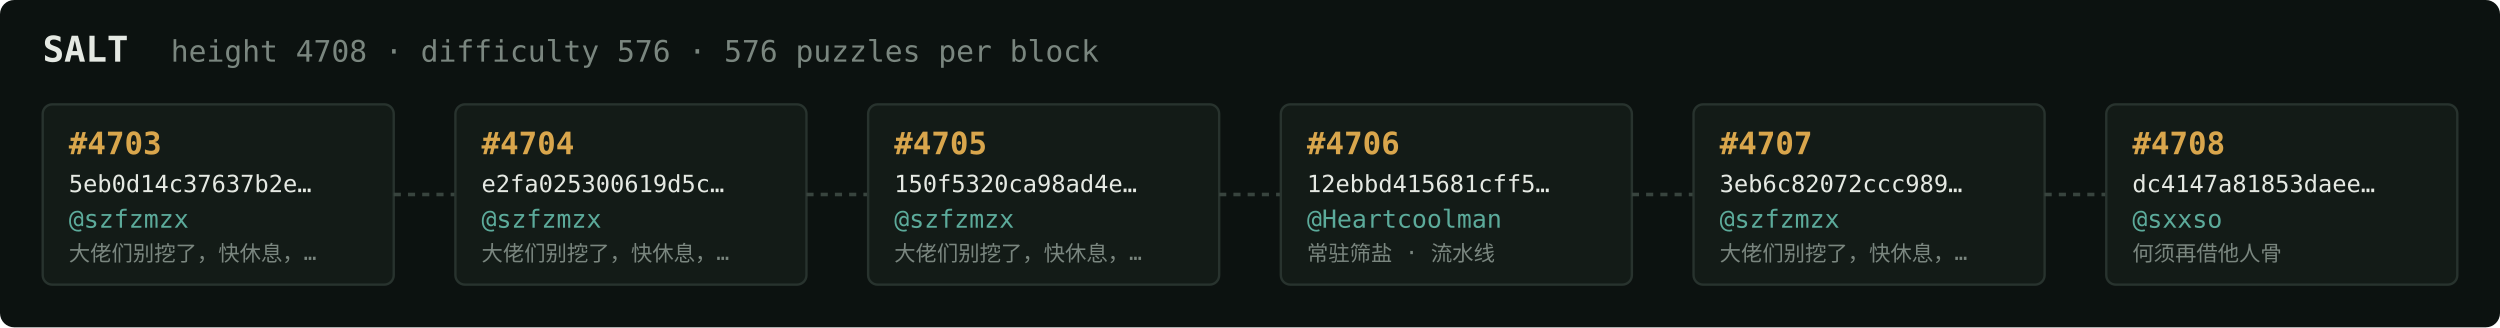
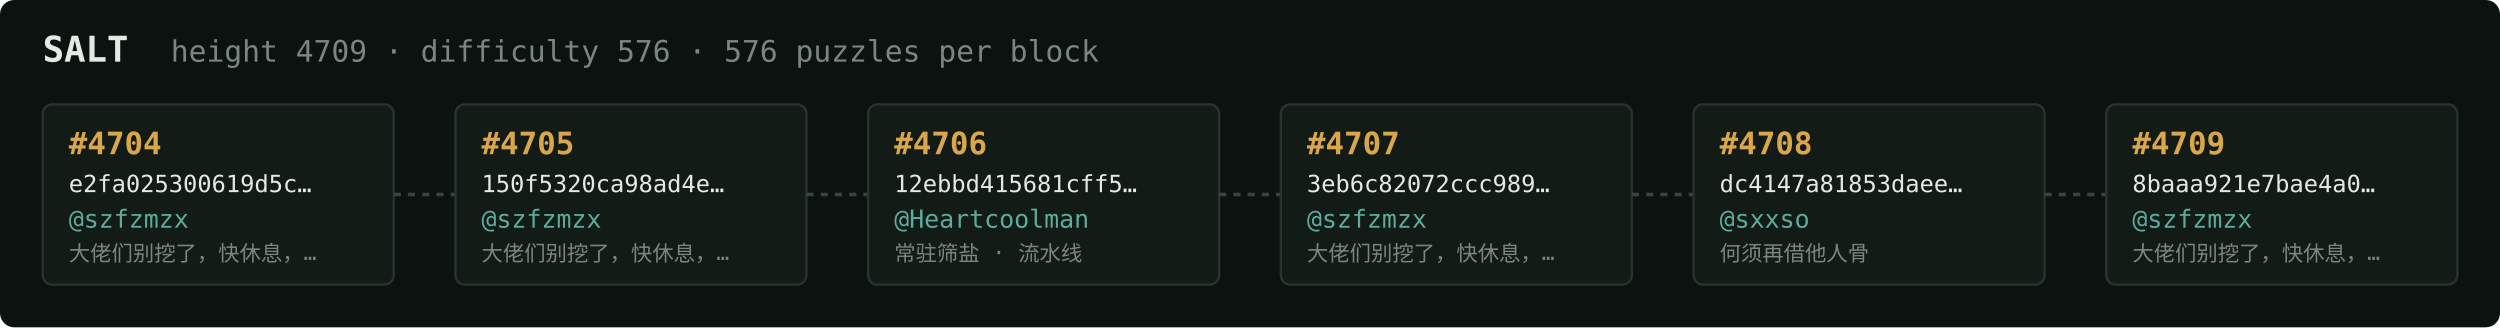
<svg xmlns="http://www.w3.org/2000/svg" width="1054" height="138" viewBox="0 0 1054 138" font-family="ui-monospace,SFMono-Regular,Menlo,monospace">
  <rect fill="#0c1210" width="1054" height="138" rx="6" />
  <text x="18" y="26" fill="#e5e9e3" font-size="15" font-weight="700">SALT</text>
-   <text x="72" y="26" fill="#7a867f" font-size="12.5">height 4708 · difficulty 576 · 576 puzzles per block</text>
+   <text x="72" y="26" fill="#7a867f" font-size="12.5">height 4709 · difficulty 576 · 576 puzzles per block</text>
  <rect x="18" y="44" width="148" height="76" rx="4" fill="#131b17" stroke="#28332e" stroke-width="1" />
-   <text x="29" y="65" fill="#d9a64c" font-size="13" font-weight="700">#4703</text>
-   <text x="29" y="81" fill="#e5e9e3" font-size="10">5eb0d14c37637b2e…</text>
+   <text x="29" y="65" fill="#d9a64c" font-size="13" font-weight="700">#4704</text>
+   <text x="29" y="81" fill="#e5e9e3" font-size="10">e2fa025300619d5c…</text>
  <text x="29" y="96" fill="#5cab9b" font-size="10.5">@szfzmzx</text>
  <text x="29" y="110" fill="#7a867f" font-size="9">大佬们别挖了，快休息，…</text>
  <line x1="166" y1="82.0" x2="192" y2="82.0" stroke="#38443e" stroke-width="1.5" stroke-dasharray="3 3" />
  <rect x="192" y="44" width="148" height="76" rx="4" fill="#131b17" stroke="#28332e" stroke-width="1" />
-   <text x="203" y="65" fill="#d9a64c" font-size="13" font-weight="700">#4704</text>
-   <text x="203" y="81" fill="#e5e9e3" font-size="10">e2fa025300619d5c…</text>
+   <text x="203" y="65" fill="#d9a64c" font-size="13" font-weight="700">#4705</text>
+   <text x="203" y="81" fill="#e5e9e3" font-size="10">150f5320ca98ad4e…</text>
  <text x="203" y="96" fill="#5cab9b" font-size="10.5">@szfzmzx</text>
  <text x="203" y="110" fill="#7a867f" font-size="9">大佬们别挖了，快休息，…</text>
  <line x1="340" y1="82.0" x2="366" y2="82.0" stroke="#38443e" stroke-width="1.5" stroke-dasharray="3 3" />
  <rect x="366" y="44" width="148" height="76" rx="4" fill="#131b17" stroke="#28332e" stroke-width="1" />
-   <text x="377" y="65" fill="#d9a64c" font-size="13" font-weight="700">#4705</text>
-   <text x="377" y="81" fill="#e5e9e3" font-size="10">150f5320ca98ad4e…</text>
-   <text x="377" y="96" fill="#5cab9b" font-size="10.5">@szfzmzx</text>
-   <text x="377" y="110" fill="#7a867f" font-size="9">大佬们别挖了，快休息，…</text>
+   <text x="377" y="65" fill="#d9a64c" font-size="13" font-weight="700">#4706</text>
+   <text x="377" y="81" fill="#e5e9e3" font-size="10">12ebbd415681cff5…</text>
+   <text x="377" y="96" fill="#5cab9b" font-size="10.5">@Heartcoolman</text>
+   <text x="377" y="110" fill="#7a867f" font-size="9">常驻筛盐 · 流水线</text>
  <line x1="514" y1="82.0" x2="540" y2="82.0" stroke="#38443e" stroke-width="1.5" stroke-dasharray="3 3" />
  <rect x="540" y="44" width="148" height="76" rx="4" fill="#131b17" stroke="#28332e" stroke-width="1" />
-   <text x="551" y="65" fill="#d9a64c" font-size="13" font-weight="700">#4706</text>
-   <text x="551" y="81" fill="#e5e9e3" font-size="10">12ebbd415681cff5…</text>
-   <text x="551" y="96" fill="#5cab9b" font-size="10.5">@Heartcoolman</text>
-   <text x="551" y="110" fill="#7a867f" font-size="9">常驻筛盐 · 流水线</text>
+   <text x="551" y="65" fill="#d9a64c" font-size="13" font-weight="700">#4707</text>
+   <text x="551" y="81" fill="#e5e9e3" font-size="10">3eb6c82072ccc989…</text>
+   <text x="551" y="96" fill="#5cab9b" font-size="10.5">@szfzmzx</text>
+   <text x="551" y="110" fill="#7a867f" font-size="9">大佬们别挖了，快休息，…</text>
  <line x1="688" y1="82.0" x2="714" y2="82.0" stroke="#38443e" stroke-width="1.5" stroke-dasharray="3 3" />
  <rect x="714" y="44" width="148" height="76" rx="4" fill="#131b17" stroke="#28332e" stroke-width="1" />
-   <text x="725" y="65" fill="#d9a64c" font-size="13" font-weight="700">#4707</text>
-   <text x="725" y="81" fill="#e5e9e3" font-size="10">3eb6c82072ccc989…</text>
-   <text x="725" y="96" fill="#5cab9b" font-size="10.5">@szfzmzx</text>
-   <text x="725" y="110" fill="#7a867f" font-size="9">大佬们别挖了，快休息，…</text>
+   <text x="725" y="65" fill="#d9a64c" font-size="13" font-weight="700">#4708</text>
+   <text x="725" y="81" fill="#e5e9e3" font-size="10">dc4147a81853daee…</text>
+   <text x="725" y="96" fill="#5cab9b" font-size="10.5">@sxxso</text>
+   <text x="725" y="110" fill="#7a867f" font-size="9">何须再借他人骨</text>
  <line x1="862" y1="82.0" x2="888" y2="82.0" stroke="#38443e" stroke-width="1.5" stroke-dasharray="3 3" />
  <rect x="888" y="44" width="148" height="76" rx="4" fill="#131b17" stroke="#28332e" stroke-width="1" />
-   <text x="899" y="65" fill="#d9a64c" font-size="13" font-weight="700">#4708</text>
-   <text x="899" y="81" fill="#e5e9e3" font-size="10">dc4147a81853daee…</text>
-   <text x="899" y="96" fill="#5cab9b" font-size="10.5">@sxxso</text>
-   <text x="899" y="110" fill="#7a867f" font-size="9">何须再借他人骨</text>
+   <text x="899" y="65" fill="#d9a64c" font-size="13" font-weight="700">#4709</text>
+   <text x="899" y="81" fill="#e5e9e3" font-size="10">8baaa921e7bae4a0…</text>
+   <text x="899" y="96" fill="#5cab9b" font-size="10.5">@szfzmzx</text>
+   <text x="899" y="110" fill="#7a867f" font-size="9">大佬们别挖了，快休息，…</text>
</svg>
